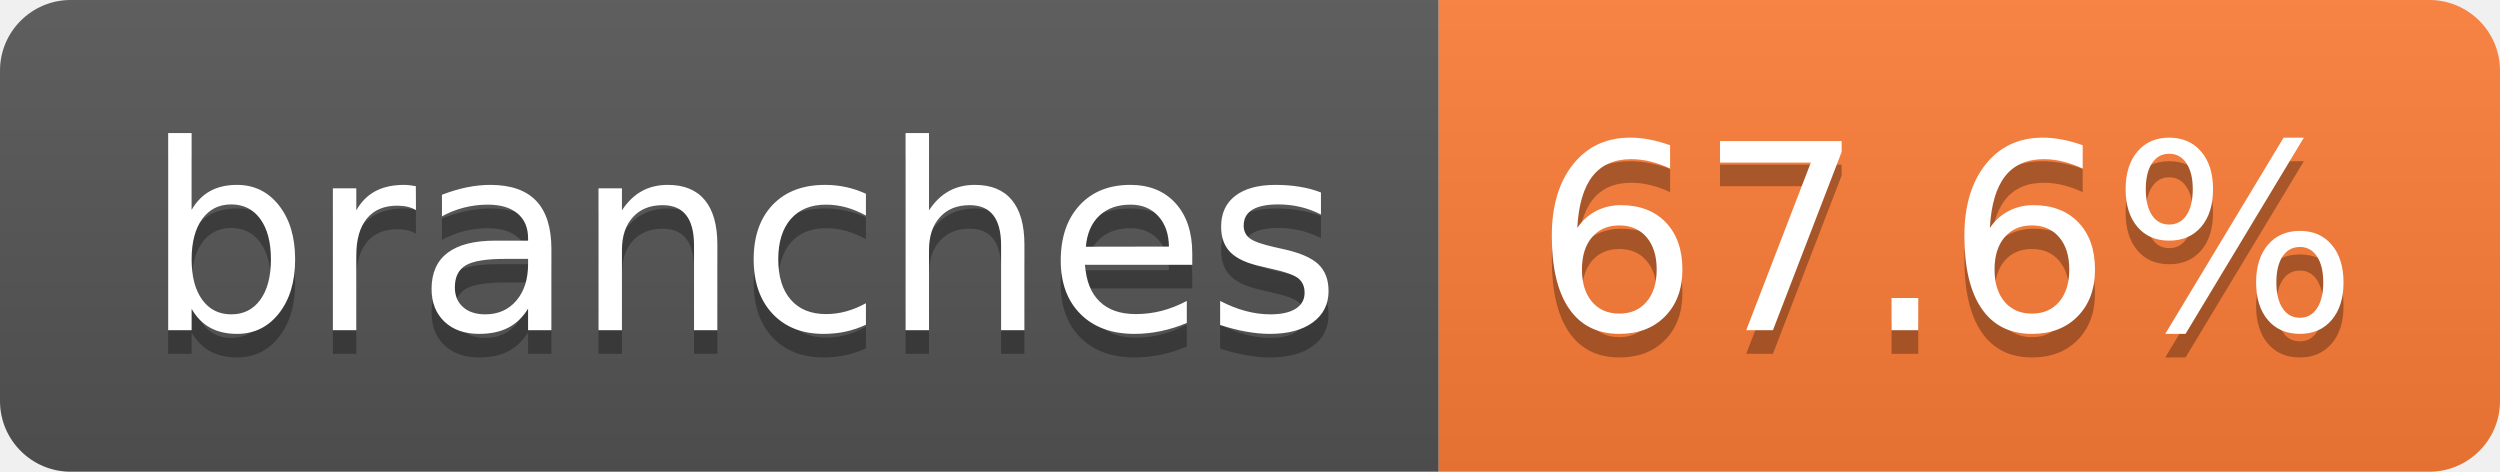
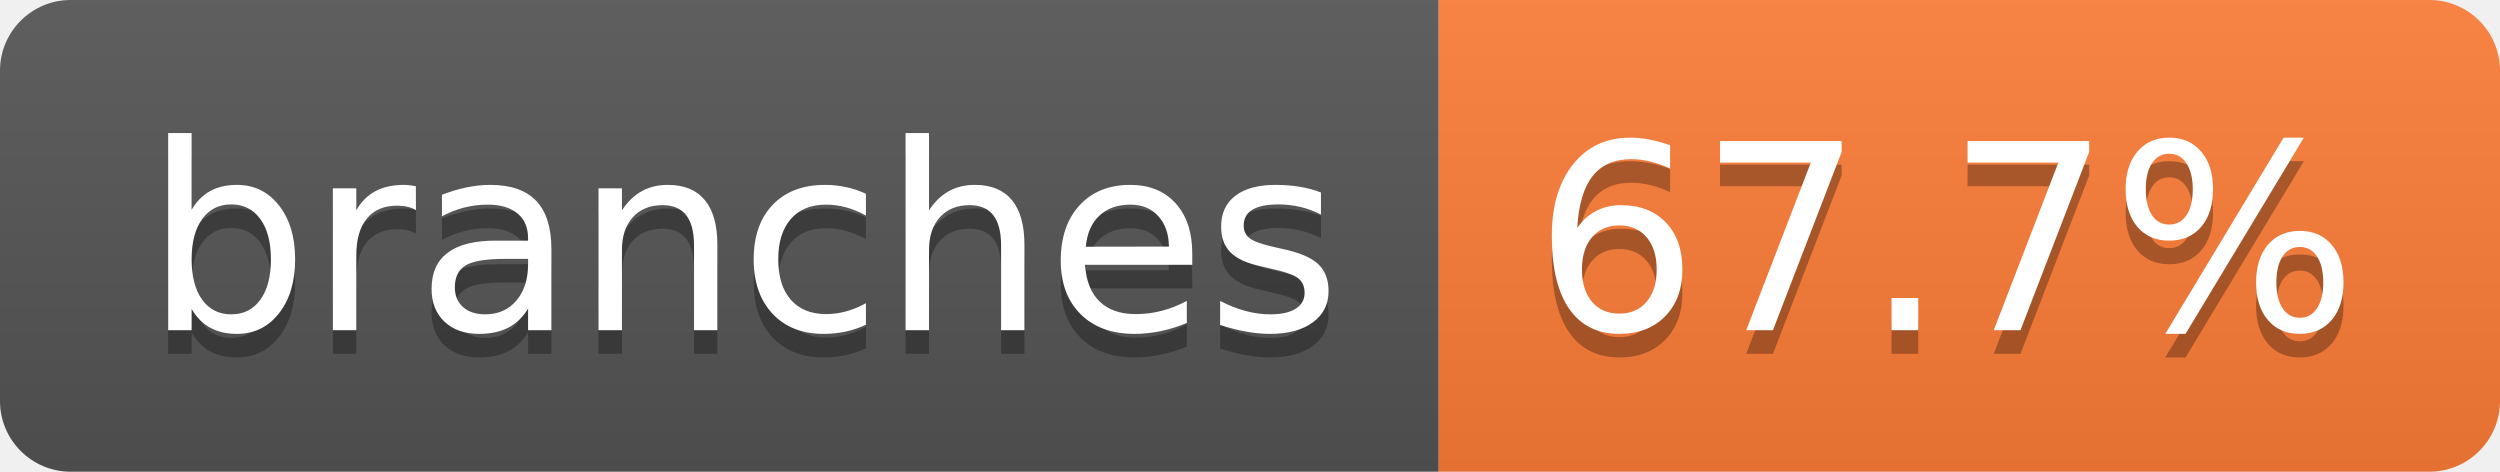
- <svg xmlns="http://www.w3.org/2000/svg" width="106" height="20" role="img" aria-label="branches: 67.6%">
+ <svg xmlns="http://www.w3.org/2000/svg" width="106" height="20" role="img" aria-label="branches: 67.7%">
  <linearGradient id="s" x2="0" y2="100%">
    <stop offset="0" stop-color="#bbb" stop-opacity=".1" />
    <stop offset="1" stop-opacity=".1" />
  </linearGradient>
  <clipPath id="r">
    <rect width="106" height="20" rx="3" fill="#fff" />
  </clipPath>
  <g clip-path="url(#r)">
    <rect width="61" height="20" fill="#555" />
    <rect x="61" width="45" height="20" fill="#fe7d37" />
    <rect width="106" height="20" fill="url(#s)" />
  </g>
  <g fill="#fff" text-anchor="middle" font-family="Verdana,Geneva,DejaVu Sans,sans-serif" text-rendering="geometricPrecision" font-size="110">
    <text aria-hidden="true" x="315" y="150" fill="#010101" fill-opacity=".3" transform="scale(.1)" textLength="507">branches</text>
    <text x="315" y="140" transform="scale(.1)" fill="#fff" textLength="507">branches</text>
-     <text aria-hidden="true" x="825" y="150" fill="#010101" fill-opacity=".3" transform="scale(.1)" textLength="350">67.6%</text>
-     <text x="825" y="140" transform="scale(.1)" fill="#fff" textLength="350">67.6%</text>
+     <text aria-hidden="true" x="825" y="150" fill="#010101" fill-opacity=".3" transform="scale(.1)" textLength="350">67.7%</text>
+     <text x="825" y="140" transform="scale(.1)" fill="#fff" textLength="350">67.7%</text>
  </g>
</svg>
